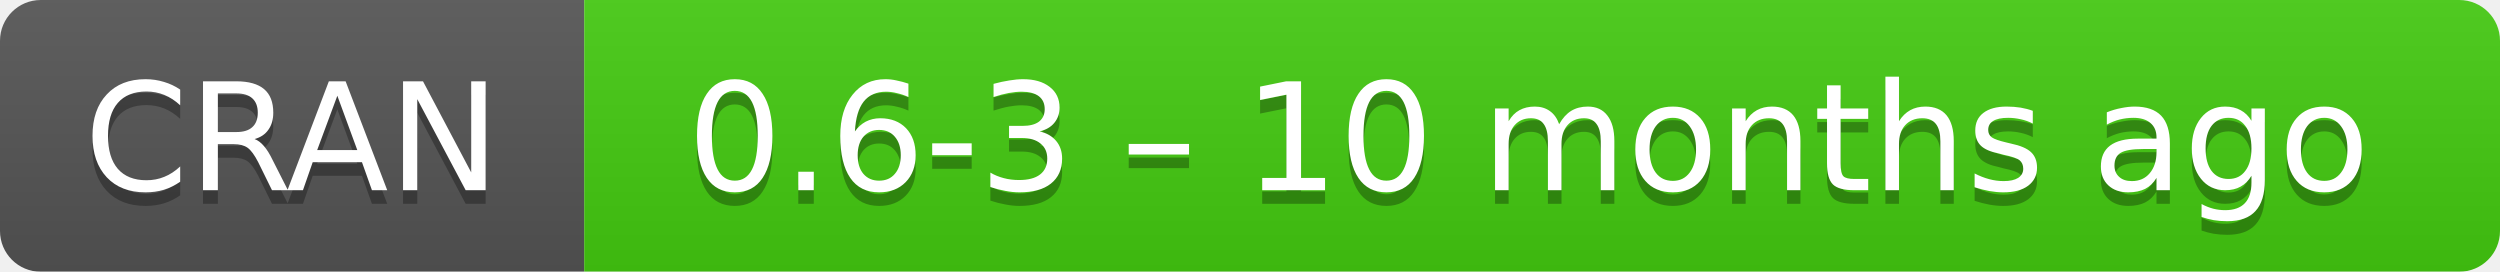
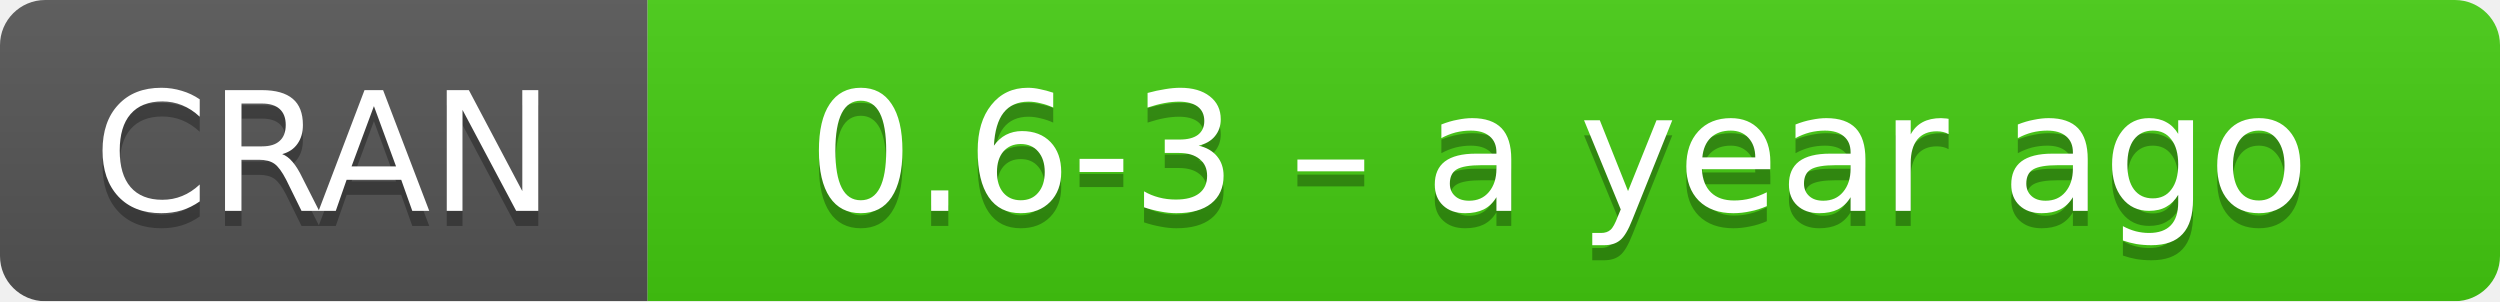
- <svg xmlns="http://www.w3.org/2000/svg" width="184" height="20" aria-label="CRAN 0.6-3 – 10 months ago">
+ <svg xmlns="http://www.w3.org/2000/svg" width="166" height="20" aria-label="CRAN 0.6-3 – a year ago">
  <linearGradient id="b" x2="0" y2="100%">
    <stop offset="0" stop-color="#bbb" stop-opacity=".1" />
    <stop offset="1" stop-opacity=".1" />
  </linearGradient>
  <mask id="a">
-     <rect width="184" height="20" rx="3" fill="#fff" />
+     <rect width="166" height="20" rx="3" fill="#fff" />
  </mask>
  <g mask="url(#a)">
    <path fill="#555" d="M0 0h43v20H0z" />
-     <path fill="#4c1" d="M43 0h160.5v20H43z" />
-     <path fill="url(#b)" d="M0 0h184v20H0z" />
+     <path fill="#4c1" d="M43 0h142.5v20H43z" />
+     <path fill="url(#b)" d="M0 0h166v20H0z" />
  </g>
  <g fill="#fff" text-anchor="middle" font-family="DejaVu Sans,Verdana,Geneva,sans-serif" font-size="11">
    <text x="21.5" y="15" fill="#010101" fill-opacity=".3">
      CRAN
    </text>
    <text x="21.5" y="14">
      CRAN
    </text>
-     <text x="112.5" y="15" fill="#010101" fill-opacity=".3">
-       0.6-3 – 10 months ago
+     <text x="103.5" y="15" fill="#010101" fill-opacity=".3">
+       0.6-3 – a year ago
    </text>
-     <text x="112.5" y="14">
-       0.6-3 – 10 months ago
+     <text x="103.5" y="14">
+       0.6-3 – a year ago
    </text>
  </g>
</svg>
